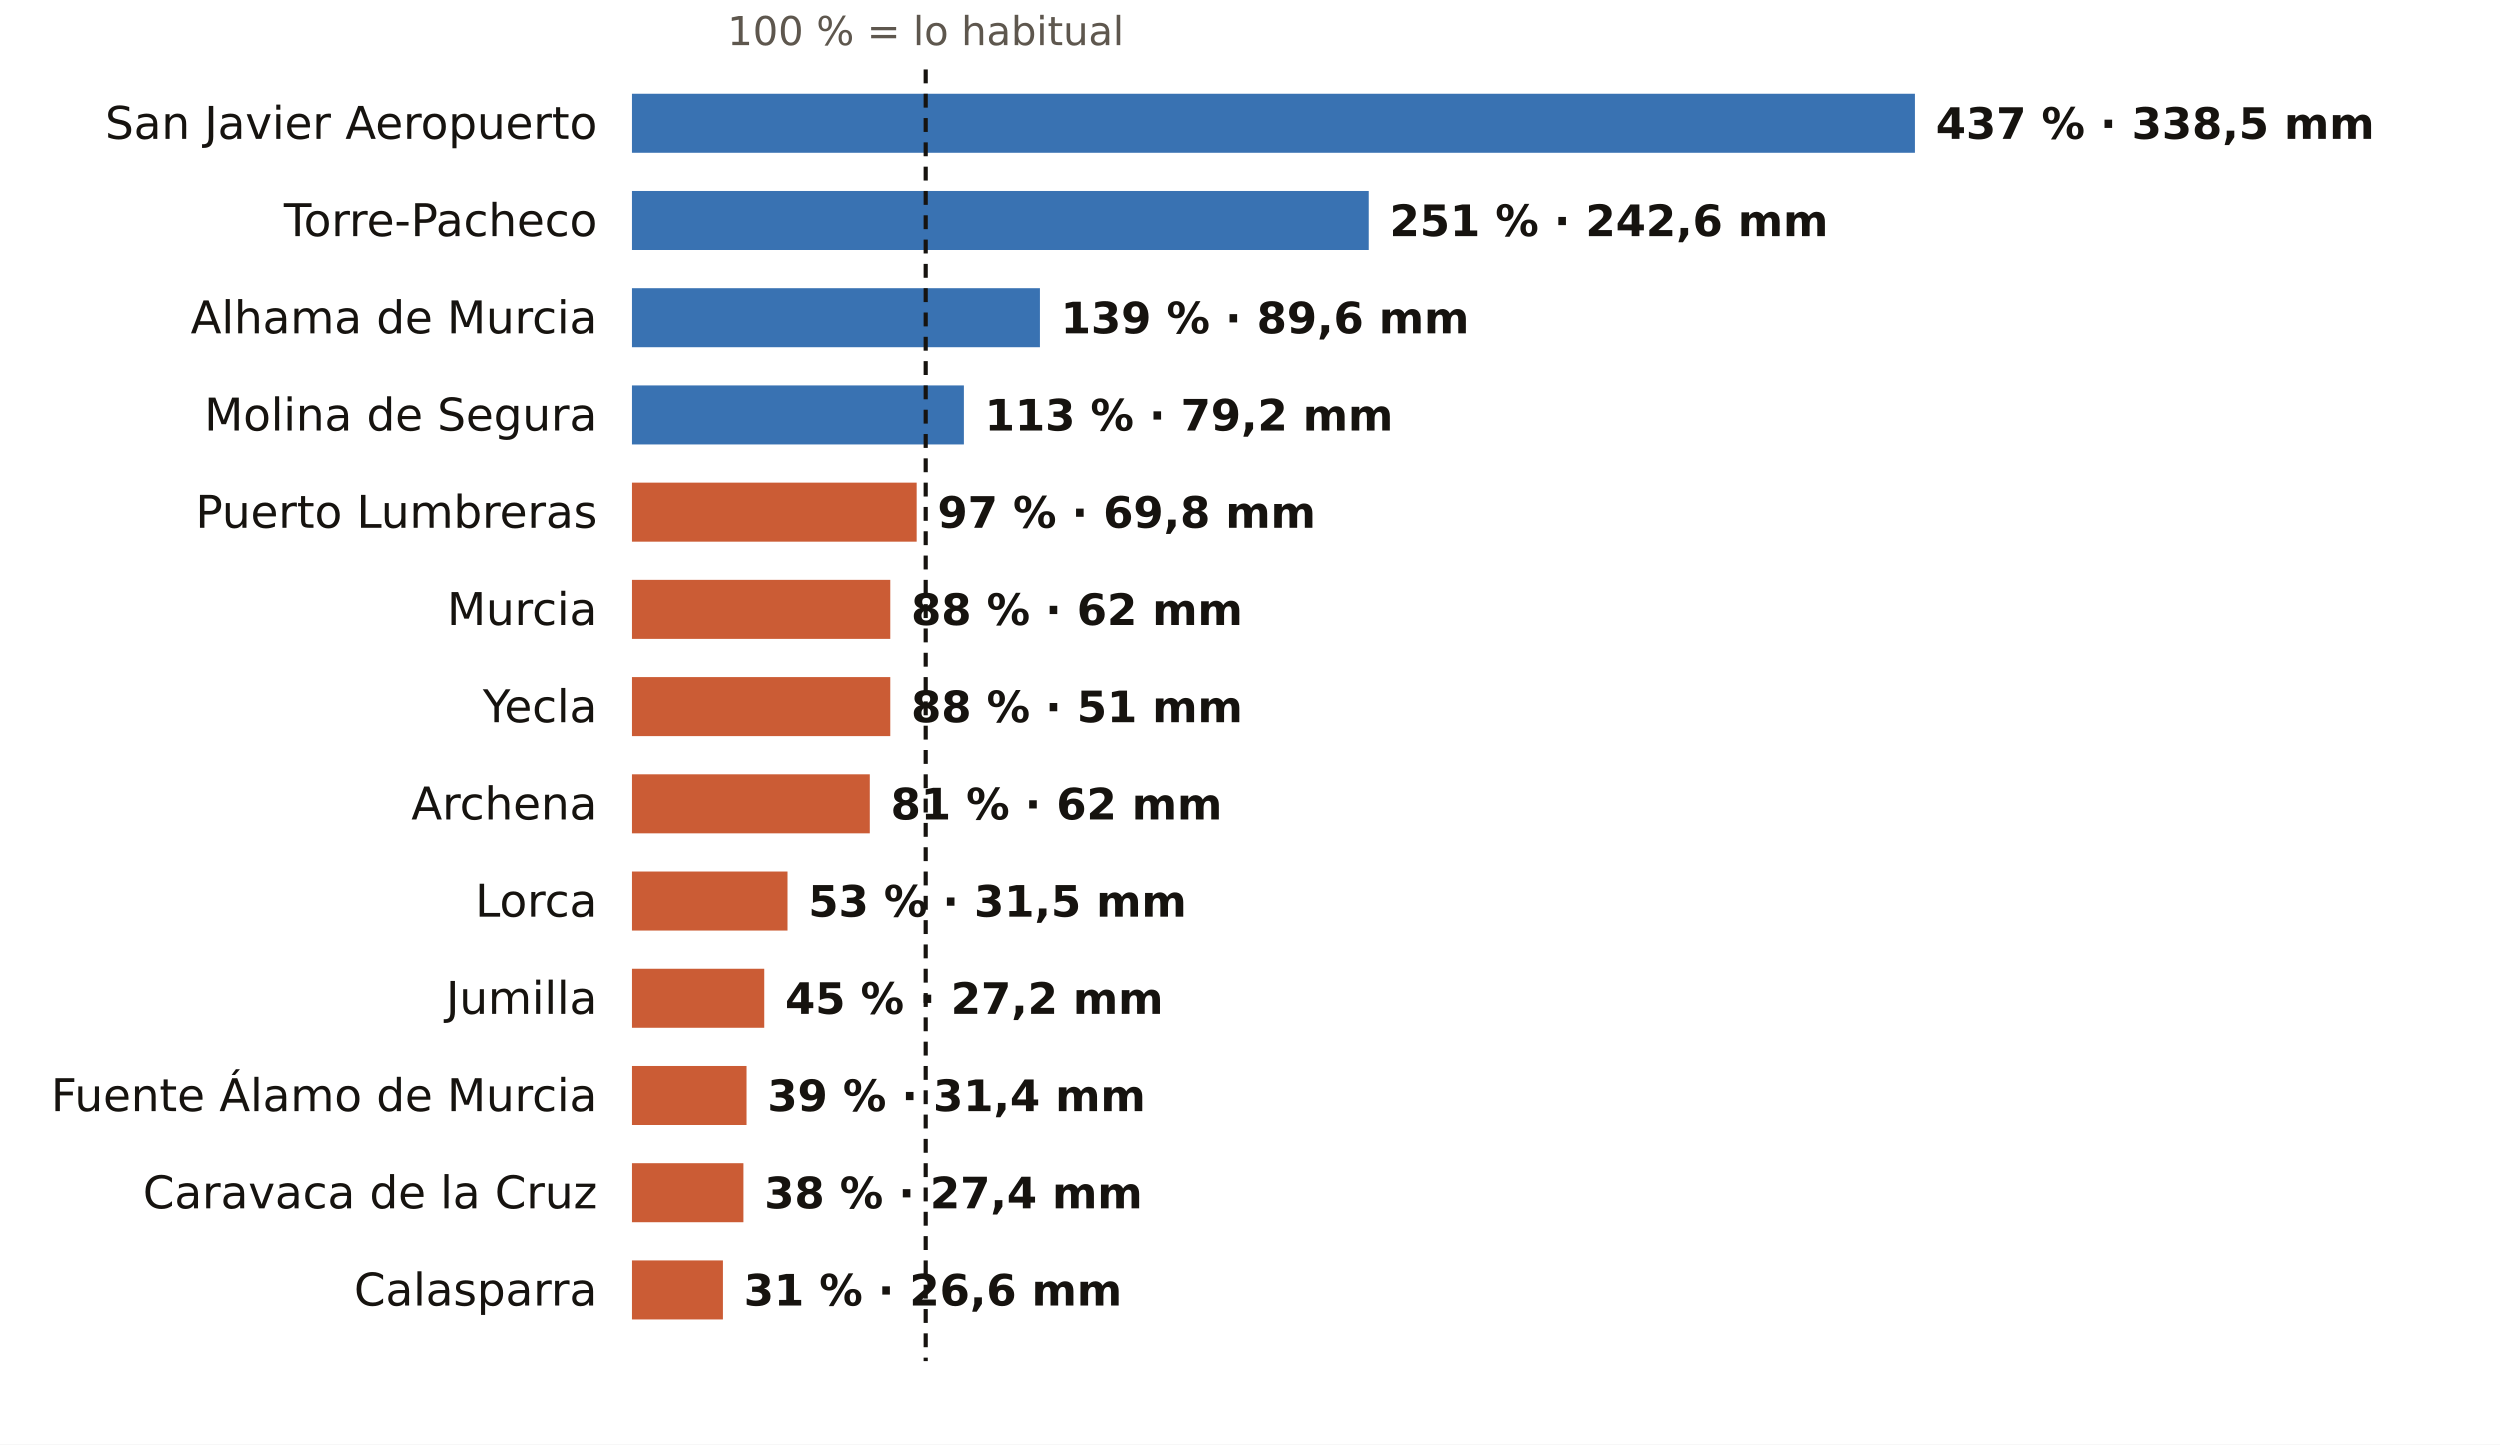
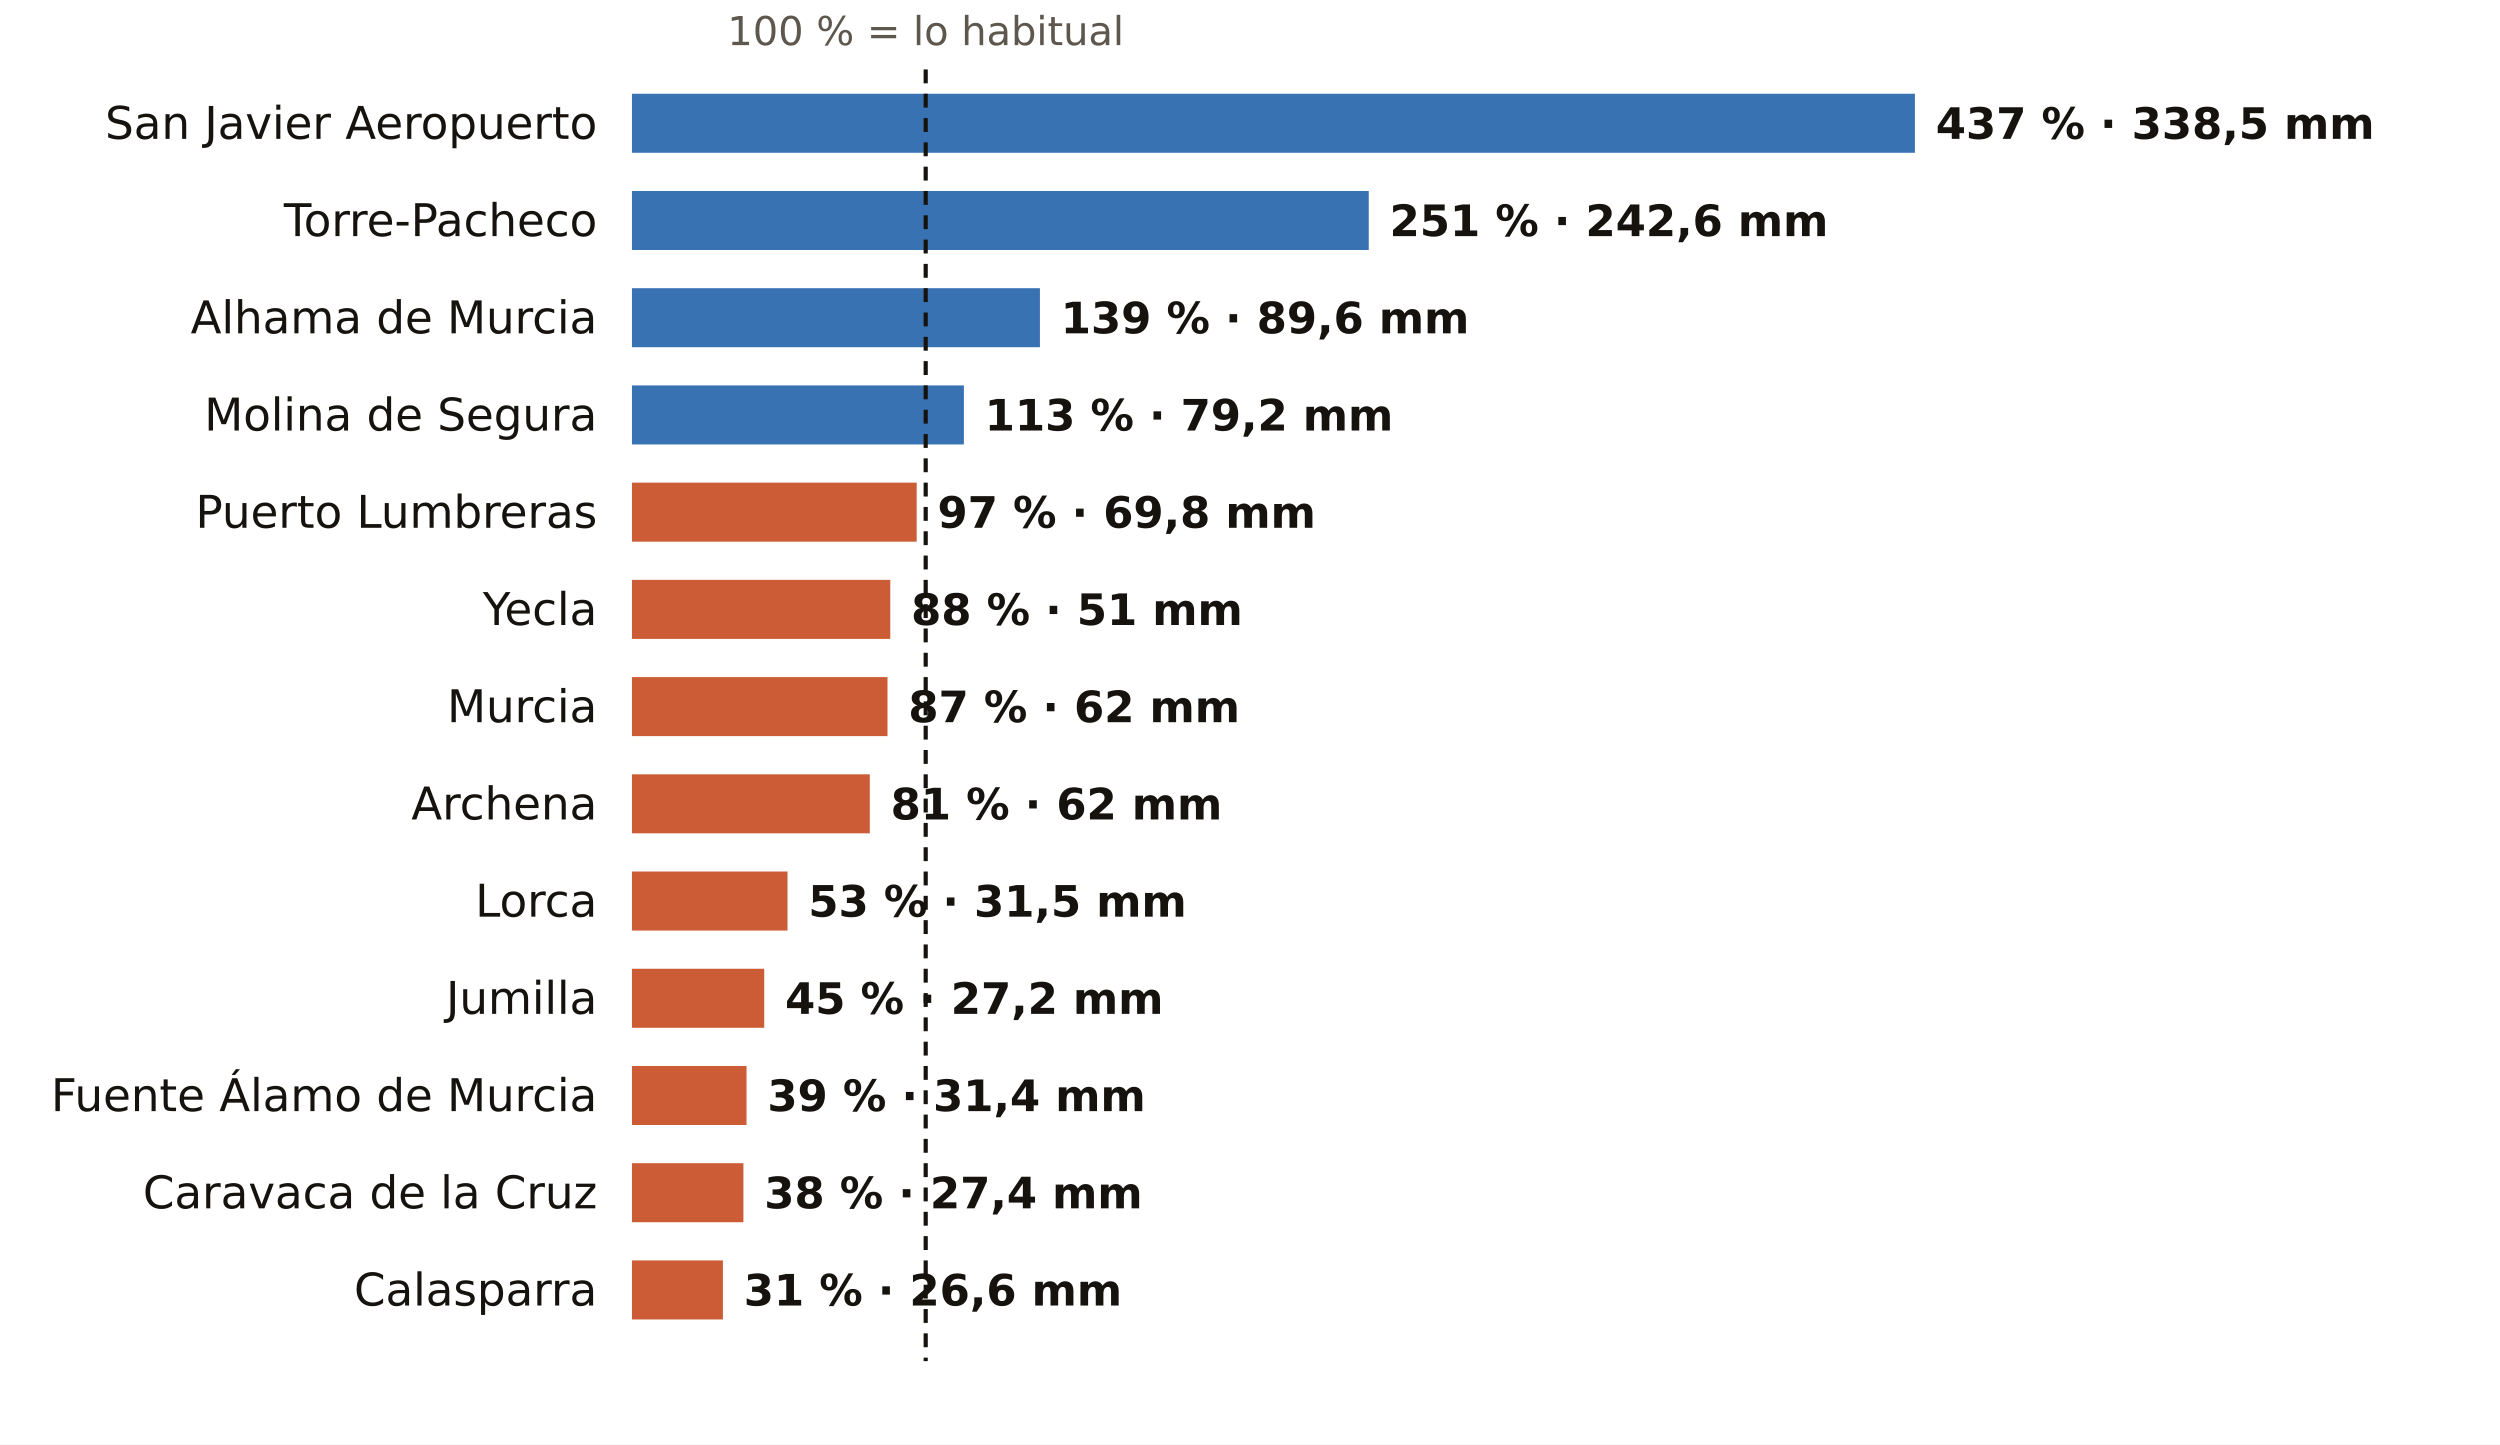
<svg xmlns="http://www.w3.org/2000/svg" viewBox="0 0 720 416" width="720" height="416" role="img" aria-label="El otoño en los pluviómetros de AEMET de Murcia: % de lo habitual">
  <rect width="720" height="416" fill="#FFFFFF" />
  <text x="266.6" y="13.0" font-size="11.5" fill="#5E574E" text-anchor="middle" font-weight="400" font-family="Public Sans, DejaVu Sans, Arial, sans-serif">100 % = lo habitual</text>
  <text x="172.0" y="40.0" font-size="13" fill="#16130F" text-anchor="end" font-weight="500" font-family="Public Sans, DejaVu Sans, Arial, sans-serif">San Javier Aeropuerto</text>
  <rect x="182" y="27" width="369.5" height="17" fill="#1F5FA8" opacity="0.88" />
  <text x="557.5" y="40.0" font-size="12.5" fill="#16130F" text-anchor="start" font-weight="600" font-family="Public Sans, DejaVu Sans, Arial, sans-serif">437 % · 338,5 mm</text>
  <text x="172.0" y="68.0" font-size="13" fill="#16130F" text-anchor="end" font-weight="500" font-family="Public Sans, DejaVu Sans, Arial, sans-serif">Torre-Pacheco</text>
  <rect x="182" y="55" width="212.2" height="17" fill="#1F5FA8" opacity="0.88" />
  <text x="400.2" y="68.0" font-size="12.5" fill="#16130F" text-anchor="start" font-weight="600" font-family="Public Sans, DejaVu Sans, Arial, sans-serif">251 % · 242,6 mm</text>
  <text x="172.0" y="96.0" font-size="13" fill="#16130F" text-anchor="end" font-weight="500" font-family="Public Sans, DejaVu Sans, Arial, sans-serif">Alhama de Murcia</text>
  <rect x="182" y="83" width="117.5" height="17" fill="#1F5FA8" opacity="0.88" />
  <text x="305.5" y="96.0" font-size="12.5" fill="#16130F" text-anchor="start" font-weight="600" font-family="Public Sans, DejaVu Sans, Arial, sans-serif">139 % · 89,6 mm</text>
  <text x="172.0" y="124.0" font-size="13" fill="#16130F" text-anchor="end" font-weight="500" font-family="Public Sans, DejaVu Sans, Arial, sans-serif">Molina de Segura</text>
  <rect x="182" y="111" width="95.6" height="17" fill="#1F5FA8" opacity="0.88" />
  <text x="283.6" y="124.0" font-size="12.5" fill="#16130F" text-anchor="start" font-weight="600" font-family="Public Sans, DejaVu Sans, Arial, sans-serif">113 % · 79,2 mm</text>
  <text x="172.0" y="152.0" font-size="13" fill="#16130F" text-anchor="end" font-weight="500" font-family="Public Sans, DejaVu Sans, Arial, sans-serif">Puerto Lumbreras</text>
  <rect x="182" y="139" width="82.0" height="17" fill="#C4461A" opacity="0.88" />
  <text x="270.0" y="152.0" font-size="12.5" fill="#16130F" text-anchor="start" font-weight="600" font-family="Public Sans, DejaVu Sans, Arial, sans-serif">97 % · 69,8 mm</text>
-   <text x="172.0" y="180.0" font-size="13" fill="#16130F" text-anchor="end" font-weight="500" font-family="Public Sans, DejaVu Sans, Arial, sans-serif">Murcia</text>
+   <text x="172.0" y="180.0" font-size="13" fill="#16130F" text-anchor="end" font-weight="500" font-family="Public Sans, DejaVu Sans, Arial, sans-serif">Yecla</text>
  <rect x="182" y="167" width="74.4" height="17" fill="#C4461A" opacity="0.88" />
-   <text x="262.4" y="180.0" font-size="12.5" fill="#16130F" text-anchor="start" font-weight="600" font-family="Public Sans, DejaVu Sans, Arial, sans-serif">88 % · 62 mm</text>
-   <text x="172.0" y="208.0" font-size="13" fill="#16130F" text-anchor="end" font-weight="500" font-family="Public Sans, DejaVu Sans, Arial, sans-serif">Yecla</text>
-   <rect x="182" y="195" width="74.4" height="17" fill="#C4461A" opacity="0.88" />
-   <text x="262.4" y="208.0" font-size="12.5" fill="#16130F" text-anchor="start" font-weight="600" font-family="Public Sans, DejaVu Sans, Arial, sans-serif">88 % · 51 mm</text>
+   <text x="262.4" y="180.0" font-size="12.5" fill="#16130F" text-anchor="start" font-weight="600" font-family="Public Sans, DejaVu Sans, Arial, sans-serif">88 % · 51 mm</text>
+   <text x="172.0" y="208.0" font-size="13" fill="#16130F" text-anchor="end" font-weight="500" font-family="Public Sans, DejaVu Sans, Arial, sans-serif">Murcia</text>
+   <rect x="182" y="195" width="73.6" height="17" fill="#C4461A" opacity="0.88" />
+   <text x="261.6" y="208.0" font-size="12.5" fill="#16130F" text-anchor="start" font-weight="600" font-family="Public Sans, DejaVu Sans, Arial, sans-serif">87 % · 62 mm</text>
  <text x="172.0" y="236.0" font-size="13" fill="#16130F" text-anchor="end" font-weight="500" font-family="Public Sans, DejaVu Sans, Arial, sans-serif">Archena</text>
  <rect x="182" y="223" width="68.5" height="17" fill="#C4461A" opacity="0.88" />
  <text x="256.5" y="236.0" font-size="12.5" fill="#16130F" text-anchor="start" font-weight="600" font-family="Public Sans, DejaVu Sans, Arial, sans-serif">81 % · 62 mm</text>
  <text x="172.0" y="264.0" font-size="13" fill="#16130F" text-anchor="end" font-weight="500" font-family="Public Sans, DejaVu Sans, Arial, sans-serif">Lorca</text>
  <rect x="182" y="251" width="44.8" height="17" fill="#C4461A" opacity="0.88" />
  <text x="232.8" y="264.0" font-size="12.5" fill="#16130F" text-anchor="start" font-weight="600" font-family="Public Sans, DejaVu Sans, Arial, sans-serif">53 % · 31,5 mm</text>
  <text x="172.0" y="292.0" font-size="13" fill="#16130F" text-anchor="end" font-weight="500" font-family="Public Sans, DejaVu Sans, Arial, sans-serif">Jumilla</text>
  <rect x="182" y="279" width="38.1" height="17" fill="#C4461A" opacity="0.88" />
  <text x="226.1" y="292.0" font-size="12.5" fill="#16130F" text-anchor="start" font-weight="600" font-family="Public Sans, DejaVu Sans, Arial, sans-serif">45 % · 27,2 mm</text>
  <text x="172.0" y="320.0" font-size="13" fill="#16130F" text-anchor="end" font-weight="500" font-family="Public Sans, DejaVu Sans, Arial, sans-serif">Fuente Álamo de Murcia</text>
  <rect x="182" y="307" width="33.0" height="17" fill="#C4461A" opacity="0.88" />
  <text x="221.0" y="320.0" font-size="12.5" fill="#16130F" text-anchor="start" font-weight="600" font-family="Public Sans, DejaVu Sans, Arial, sans-serif">39 % · 31,4 mm</text>
  <text x="172.0" y="348.0" font-size="13" fill="#16130F" text-anchor="end" font-weight="500" font-family="Public Sans, DejaVu Sans, Arial, sans-serif">Caravaca de la Cruz</text>
  <rect x="182" y="335" width="32.1" height="17" fill="#C4461A" opacity="0.88" />
  <text x="220.1" y="348.0" font-size="12.5" fill="#16130F" text-anchor="start" font-weight="600" font-family="Public Sans, DejaVu Sans, Arial, sans-serif">38 % · 27,4 mm</text>
  <text x="172.0" y="376.0" font-size="13" fill="#16130F" text-anchor="end" font-weight="500" font-family="Public Sans, DejaVu Sans, Arial, sans-serif">Calasparra</text>
  <rect x="182" y="363" width="26.2" height="17" fill="#C4461A" opacity="0.88" />
  <text x="214.2" y="376.0" font-size="12.5" fill="#16130F" text-anchor="start" font-weight="600" font-family="Public Sans, DejaVu Sans, Arial, sans-serif">31 % · 26,6 mm</text>
  <line x1="266.6" x2="266.6" y1="20" y2="392" stroke="#16130F" stroke-width="1.2" stroke-dasharray="4 3" />
</svg>
